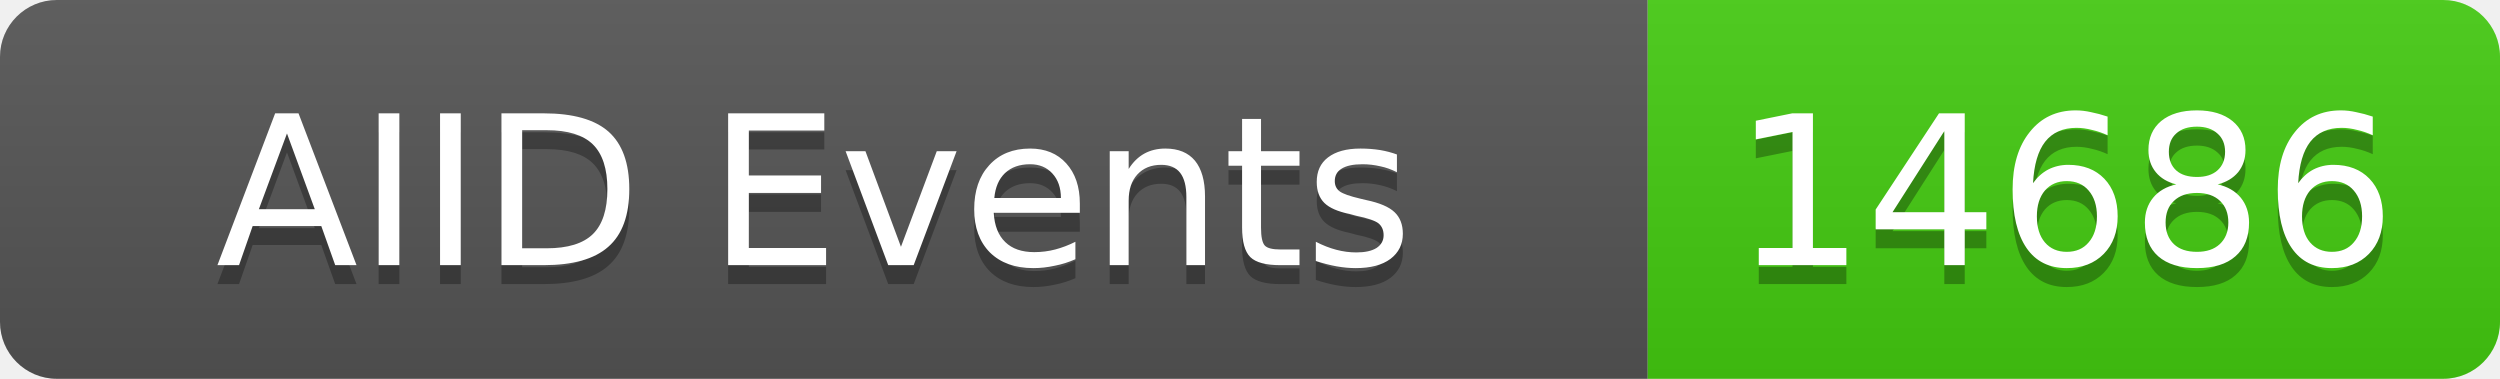
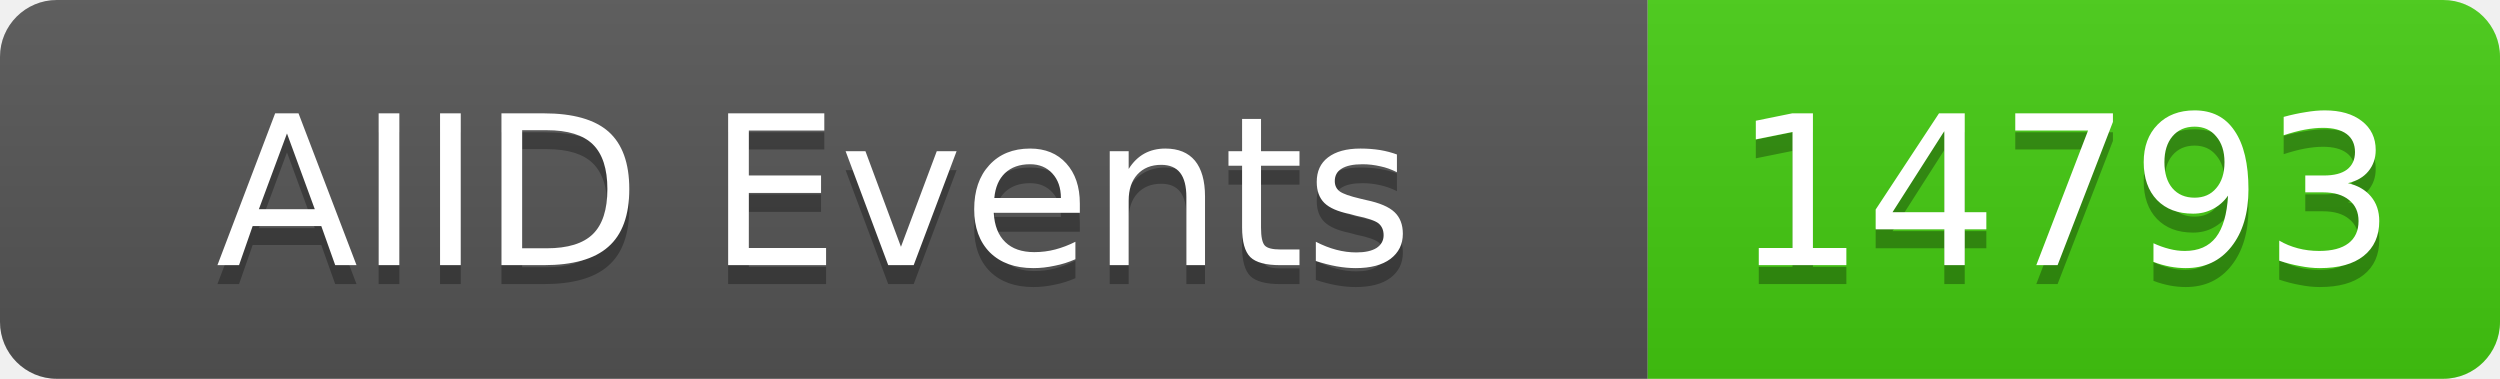
<svg xmlns="http://www.w3.org/2000/svg" width="132" height="20">
  <linearGradient id="b" x2="0" y2="100%">
    <stop offset="0" stop-color="#bbb" stop-opacity=".1" />
    <stop offset="1" stop-opacity=".1" />
  </linearGradient>
  <clipPath id="a">
    <rect width="132" height="20" rx="3" fill="#fff" />
  </clipPath>
  <g clip-path="url(#a)">
    <rect width="87" height="20" fill="#555" />
    <rect x="87" width="45" height="20" fill="#4c1" />
    <rect width="132" height="20" fill="url(#b)" />
  </g>
  <g fill="#fff" text-anchor="middle" font-family="DejaVu Sans,Verdana,Geneva,sans-serif" font-size="11">
    <text x="43" y="15" fill="#010101" fill-opacity=".3">AIID Events</text>
    <text x="43" y="14">AIID Events</text>
-     <text x="109" y="15" fill="#010101" fill-opacity=".3">14686</text>
-     <text x="109" y="14">14686</text>
+     <text x="109" y="15" fill="#010101" fill-opacity=".3">14793</text>
+     <text x="109" y="14">14793</text>
  </g>
</svg>
